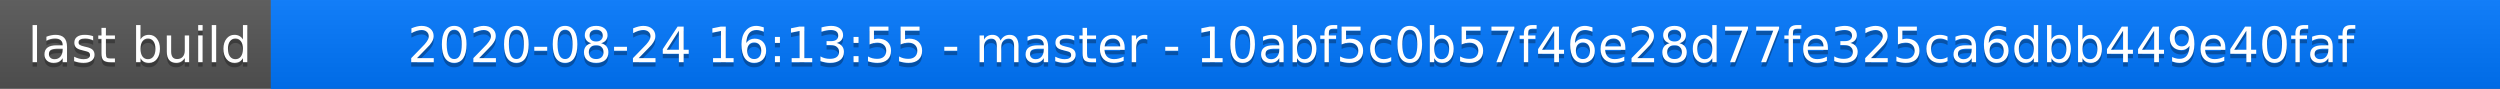
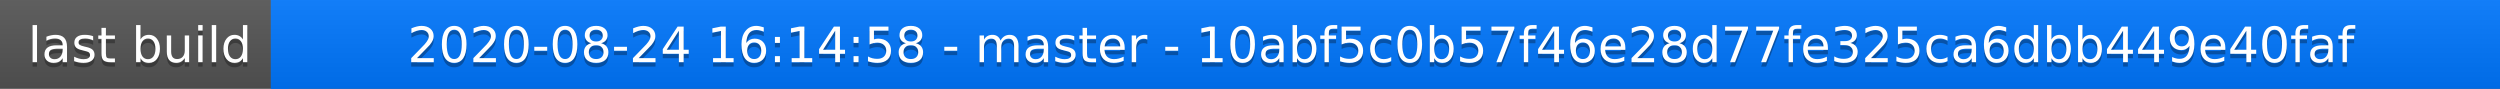
<svg xmlns="http://www.w3.org/2000/svg" width="563" height="20">
  <linearGradient id="a" x2="0" y2="100%">
    <stop offset="0" stop-color="#bbb" stop-opacity=".1" />
    <stop offset="1" stop-opacity=".1" />
  </linearGradient>
  <rect rx="0" width="563" height="20" fill="#555" />
  <rect rx="0" x="61" width="502" height="20" fill="#07f" />
  <path fill="#07f" d="M61 0h4v20h-4z" />
  <rect rx="0" width="563" height="20" fill="url(#a)" />
  <g fill="#fff" text-anchor="middle" font-family="DejaVu Sans,Verdana,Geneva,sans-serif" font-size="11">
    <text x="31.5" y="15" fill="#010101" fill-opacity=".3">last build</text>
    <text x="31.5" y="14">last build</text>
-     <text x="311" y="15" fill="#010101" fill-opacity=".3">2020-08-24 16:13:55 - master - 10abf5c0b57f46e28d77fe325ca6dbb449e40faf</text>
-     <text x="311" y="14">2020-08-24 16:13:55 - master - 10abf5c0b57f46e28d77fe325ca6dbb449e40faf</text>
+     <text x="311" y="15" fill="#010101" fill-opacity=".3">2020-08-24 16:14:58 - master - 10abf5c0b57f46e28d77fe325ca6dbb449e40faf</text>
+     <text x="311" y="14">2020-08-24 16:14:58 - master - 10abf5c0b57f46e28d77fe325ca6dbb449e40faf</text>
  </g>
</svg>
